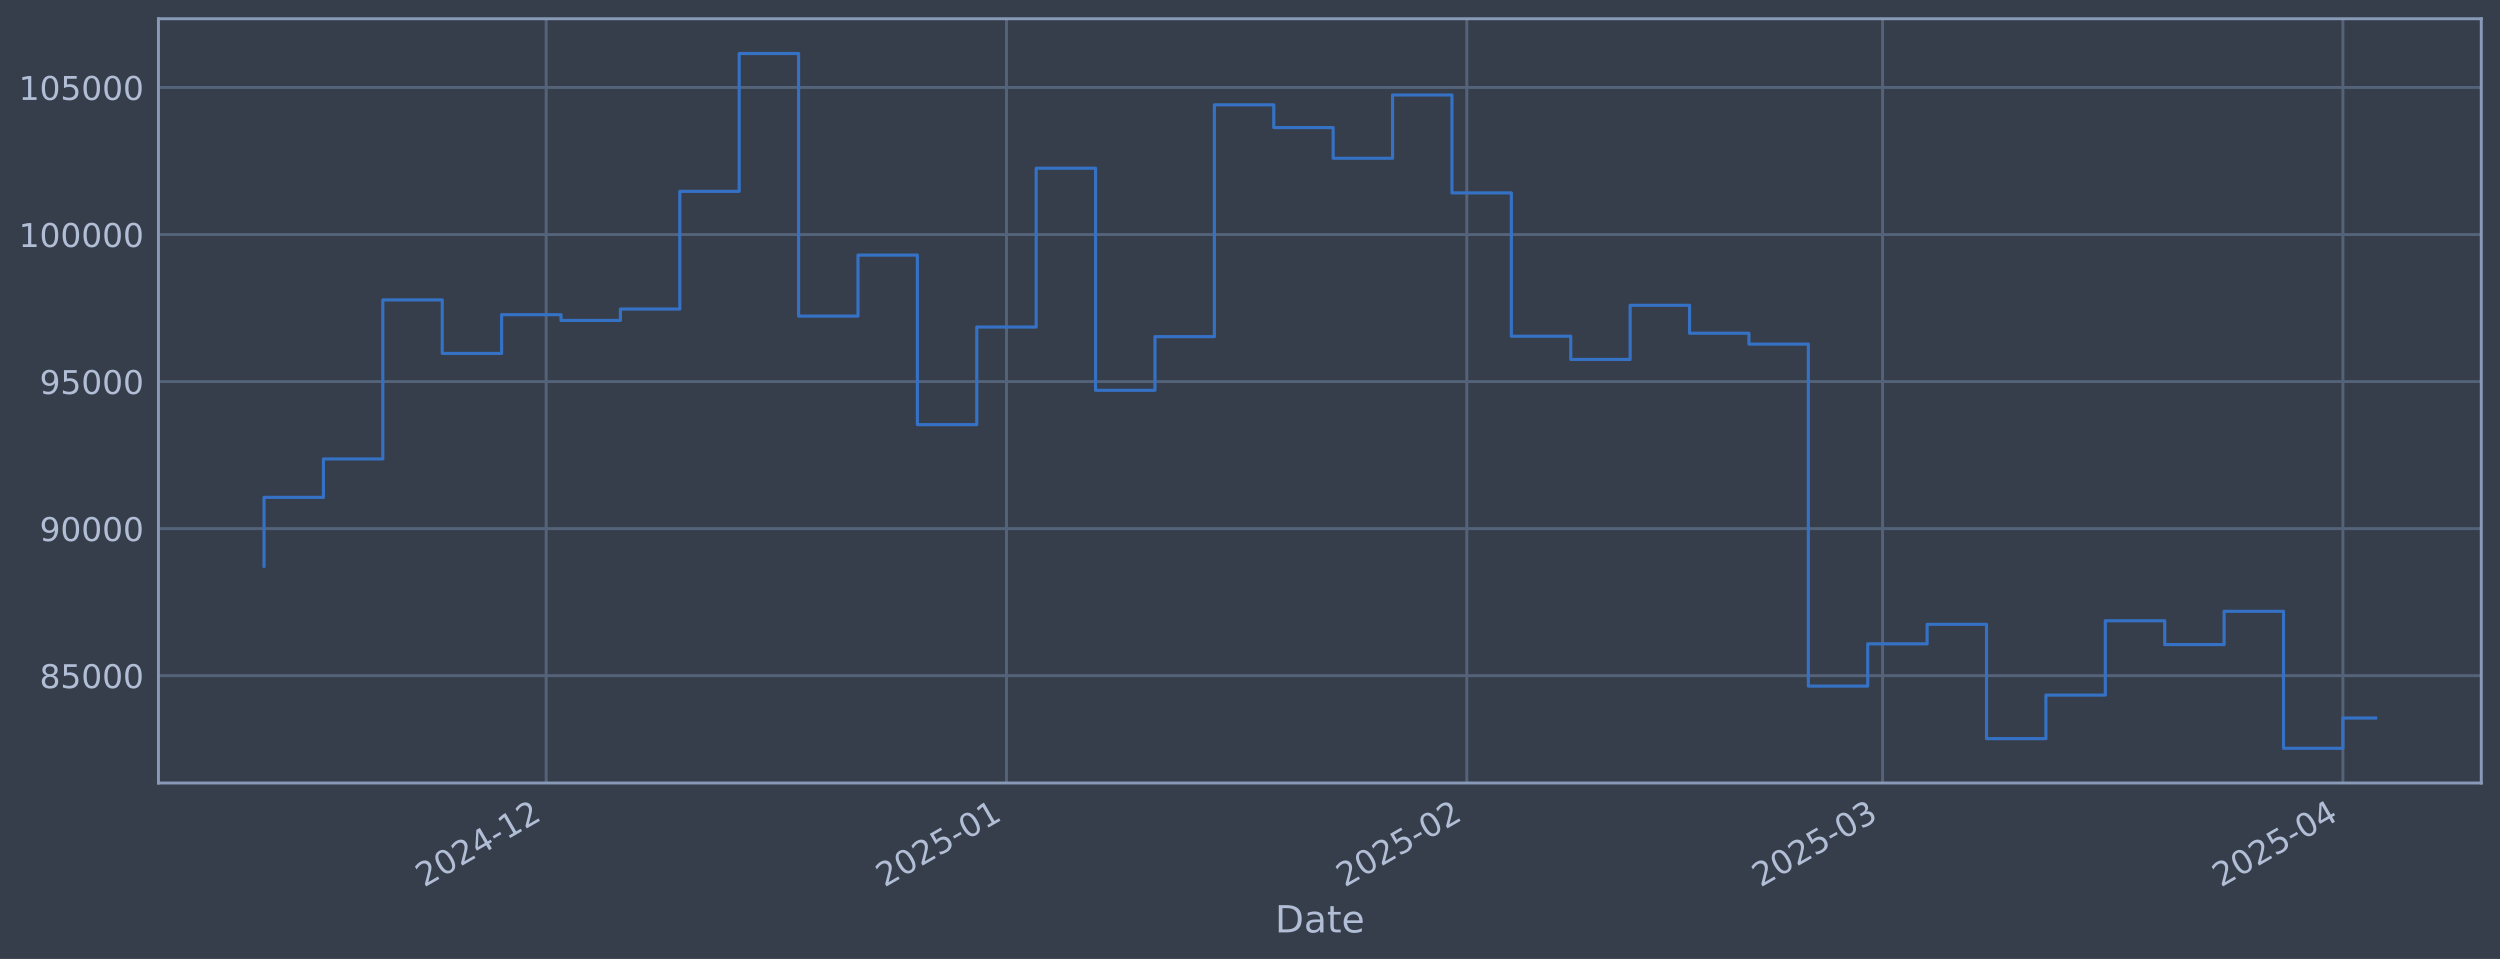
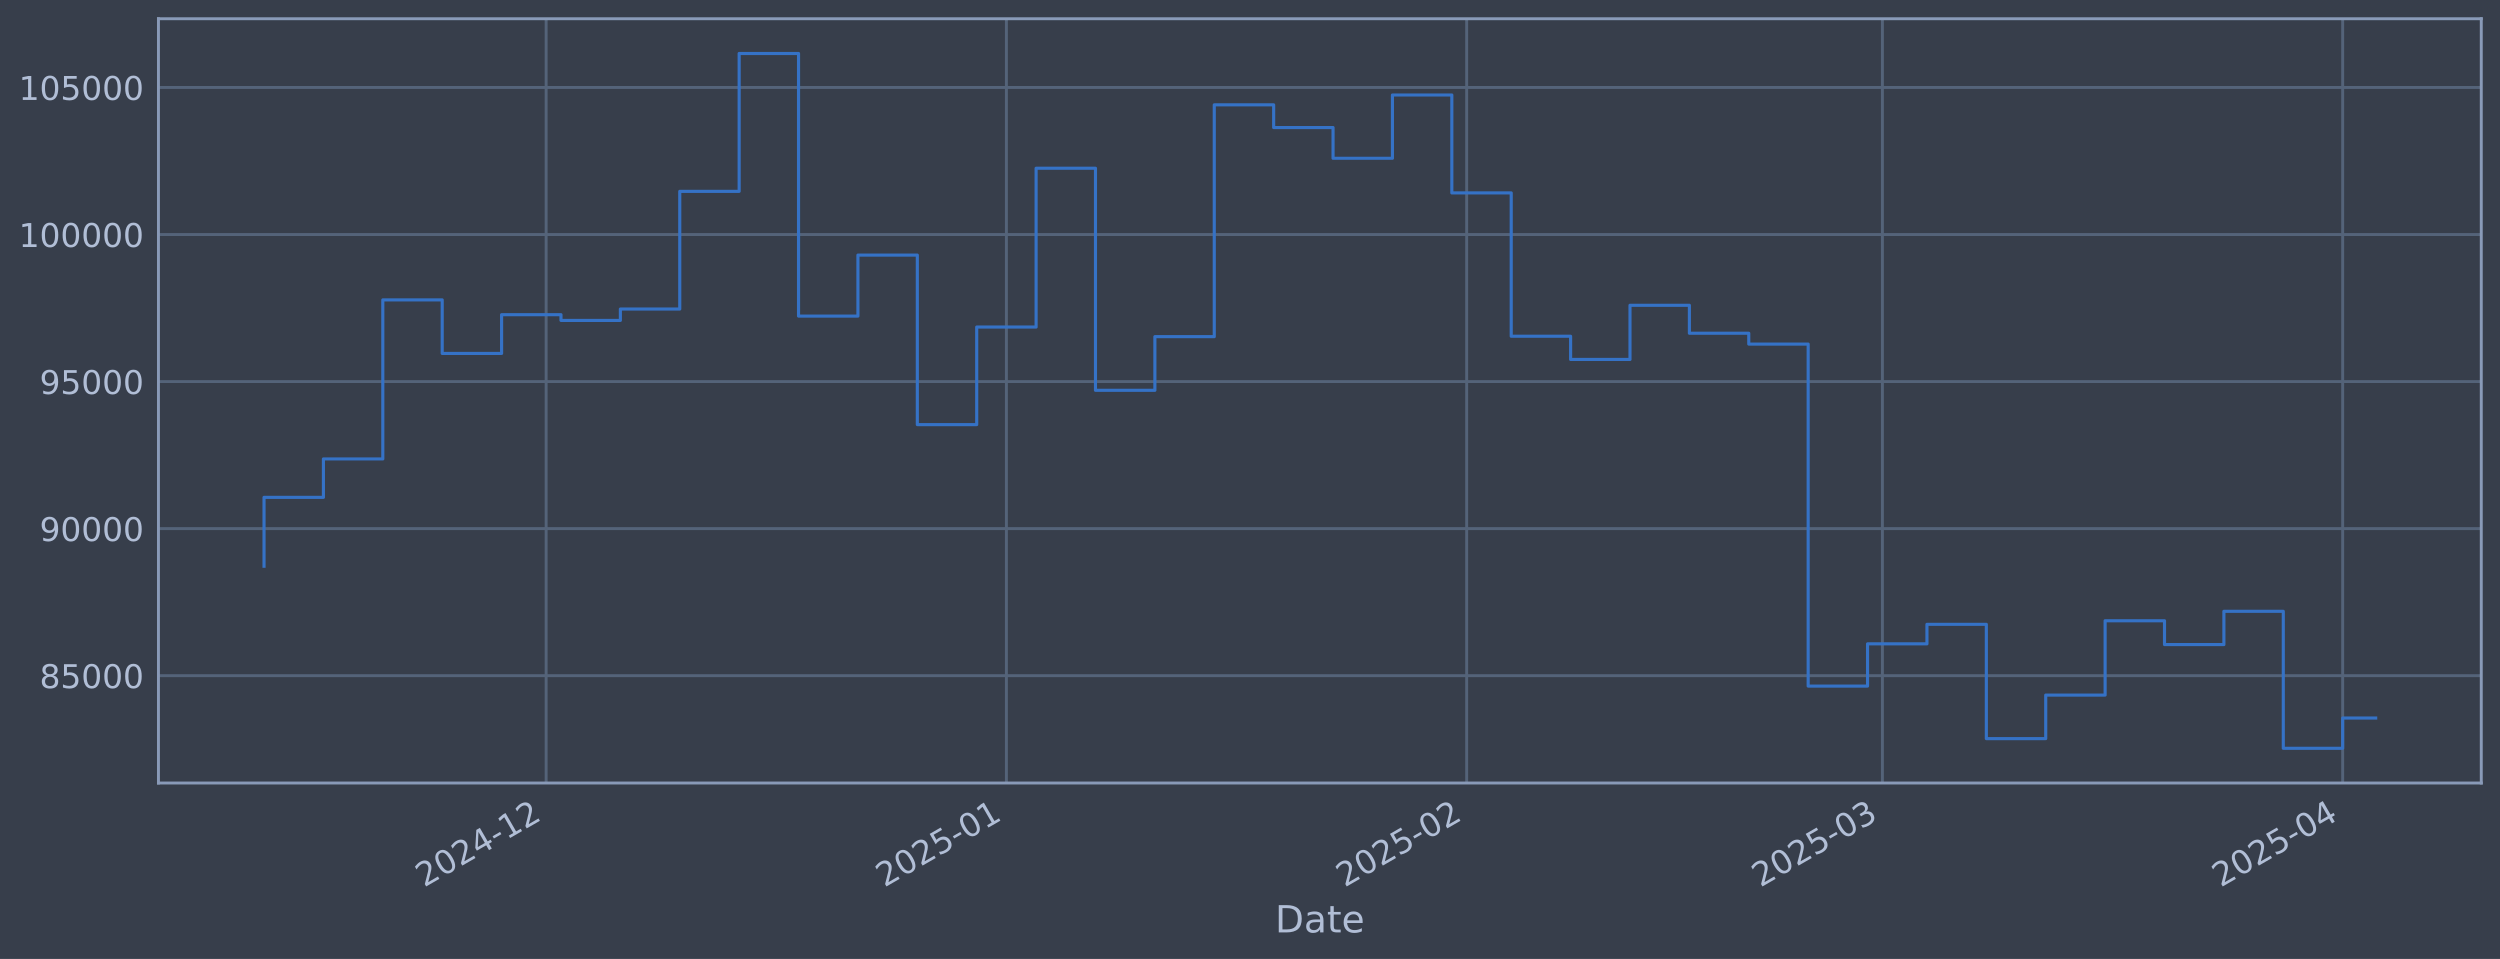
<svg xmlns="http://www.w3.org/2000/svg" xmlns:xlink="http://www.w3.org/1999/xlink" width="960.9pt" height="368.58pt" viewBox="0 0 960.9 368.58" version="1.1">
  <defs>
    <style type="text/css">*{stroke-linejoin: round; stroke-linecap: butt}</style>
  </defs>
  <g id="figure_1">
    <g id="patch_1">
      <path d="M 0 368.58  L 960.9 368.58  L 960.9 0  L 0 0  z " style="fill: #373e4b" />
    </g>
    <g id="axes_1">
      <g id="patch_2">
        <path d="M 60.901 300.96  L 953.701 300.96  L 953.701 7.2  L 60.901 7.2  z " style="fill: #373e4b" />
      </g>
      <g id="matplotlib.axis_1">
        <g id="xtick_1">
          <g id="line2d_1">
-             <path d="M 209.923 300.96  L 209.923 7.2  " clip-path="url(#pf444ce64d5)" style="fill: none; stroke: #546379; stroke-width: 1.12; stroke-linecap: square" />
+             <path d="M 209.911 300.96  L 209.911 7.2  " clip-path="url(#p5e094c79b2)" style="fill: none; stroke: #546379; stroke-width: 1.12; stroke-linecap: square" />
          </g>
          <g id="line2d_2" />
          <g id="text_1">
-             <g style="fill: #b1bed6" transform="translate(163.0193 341.1745) rotate(-30) scale(0.126 -0.126)">
+             <g style="fill: #b1bed6" transform="translate(163.0075 341.1745) rotate(-30) scale(0.126 -0.126)">
              <defs>
                <path id="DejaVuSans-32" d="M 1228 531  L 3431 531  L 3431 0  L 469 0  L 469 531  Q 828 903 1448 1529  Q 2069 2156 2228 2338  Q 2531 2678 2651 2914  Q 2772 3150 2772 3378  Q 2772 3750 2511 3984  Q 2250 4219 1831 4219  Q 1534 4219 1204 4116  Q 875 4013 500 3803  L 500 4441  Q 881 4594 1212 4672  Q 1544 4750 1819 4750  Q 2544 4750 2975 4387  Q 3406 4025 3406 3419  Q 3406 3131 3298 2873  Q 3191 2616 2906 2266  Q 2828 2175 2409 1742  Q 1991 1309 1228 531  z " transform="scale(0.015625)" />
                <path id="DejaVuSans-30" d="M 2034 4250  Q 1547 4250 1301 3770  Q 1056 3291 1056 2328  Q 1056 1369 1301 889  Q 1547 409 2034 409  Q 2525 409 2770 889  Q 3016 1369 3016 2328  Q 3016 3291 2770 3770  Q 2525 4250 2034 4250  z M 2034 4750  Q 2819 4750 3233 4129  Q 3647 3509 3647 2328  Q 3647 1150 3233 529  Q 2819 -91 2034 -91  Q 1250 -91 836 529  Q 422 1150 422 2328  Q 422 3509 836 4129  Q 1250 4750 2034 4750  z " transform="scale(0.015625)" />
                <path id="DejaVuSans-34" d="M 2419 4116  L 825 1625  L 2419 1625  L 2419 4116  z M 2253 4666  L 3047 4666  L 3047 1625  L 3713 1625  L 3713 1100  L 3047 1100  L 3047 0  L 2419 0  L 2419 1100  L 313 1100  L 313 1709  L 2253 4666  z " transform="scale(0.015625)" />
                <path id="DejaVuSans-2d" d="M 313 2009  L 1997 2009  L 1997 1497  L 313 1497  L 313 2009  z " transform="scale(0.015625)" />
                <path id="DejaVuSans-31" d="M 794 531  L 1825 531  L 1825 4091  L 703 3866  L 703 4441  L 1819 4666  L 2450 4666  L 2450 531  L 3481 531  L 3481 0  L 794 0  L 794 531  z " transform="scale(0.015625)" />
              </defs>
              <use xlink:href="#DejaVuSans-32" />
              <use xlink:href="#DejaVuSans-30" transform="translate(63.62305 0)" />
              <use xlink:href="#DejaVuSans-32" transform="translate(127.2461 0)" />
              <use xlink:href="#DejaVuSans-34" transform="translate(190.8691 0)" />
              <use xlink:href="#DejaVuSans-2d" transform="translate(254.4922 0)" />
              <use xlink:href="#DejaVuSans-31" transform="translate(290.5762 0)" />
              <use xlink:href="#DejaVuSans-32" transform="translate(354.1992 0)" />
            </g>
          </g>
        </g>
        <g id="xtick_2">
          <g id="line2d_3">
-             <path d="M 386.851 300.96  L 386.851 7.2  " clip-path="url(#pf444ce64d5)" style="fill: none; stroke: #546379; stroke-width: 1.12; stroke-linecap: square" />
+             <path d="M 386.82 300.96  L 386.82 7.2  " clip-path="url(#p5e094c79b2)" style="fill: none; stroke: #546379; stroke-width: 1.12; stroke-linecap: square" />
          </g>
          <g id="line2d_4" />
          <g id="text_2">
-             <g style="fill: #b1bed6" transform="translate(339.9482 341.1745) rotate(-30) scale(0.126 -0.126)">
+             <g style="fill: #b1bed6" transform="translate(339.9172 341.1745) rotate(-30) scale(0.126 -0.126)">
              <defs>
                <path id="DejaVuSans-35" d="M 691 4666  L 3169 4666  L 3169 4134  L 1269 4134  L 1269 2991  Q 1406 3038 1543 3061  Q 1681 3084 1819 3084  Q 2600 3084 3056 2656  Q 3513 2228 3513 1497  Q 3513 744 3044 326  Q 2575 -91 1722 -91  Q 1428 -91 1123 -41  Q 819 9 494 109  L 494 744  Q 775 591 1075 516  Q 1375 441 1709 441  Q 2250 441 2565 725  Q 2881 1009 2881 1497  Q 2881 1984 2565 2268  Q 2250 2553 1709 2553  Q 1456 2553 1204 2497  Q 953 2441 691 2322  L 691 4666  z " transform="scale(0.015625)" />
              </defs>
              <use xlink:href="#DejaVuSans-32" />
              <use xlink:href="#DejaVuSans-30" transform="translate(63.62305 0)" />
              <use xlink:href="#DejaVuSans-32" transform="translate(127.2461 0)" />
              <use xlink:href="#DejaVuSans-35" transform="translate(190.8691 0)" />
              <use xlink:href="#DejaVuSans-2d" transform="translate(254.4922 0)" />
              <use xlink:href="#DejaVuSans-30" transform="translate(290.5762 0)" />
              <use xlink:href="#DejaVuSans-31" transform="translate(354.1992 0)" />
            </g>
          </g>
        </g>
        <g id="xtick_3">
          <g id="line2d_5">
-             <path d="M 563.78 300.96  L 563.78 7.2  " clip-path="url(#pf444ce64d5)" style="fill: none; stroke: #546379; stroke-width: 1.12; stroke-linecap: square" />
+             <path d="M 563.73 300.96  L 563.73 7.2  " clip-path="url(#p5e094c79b2)" style="fill: none; stroke: #546379; stroke-width: 1.12; stroke-linecap: square" />
          </g>
          <g id="line2d_6" />
          <g id="text_3">
-             <g style="fill: #b1bed6" transform="translate(516.877 341.1745) rotate(-30) scale(0.126 -0.126)">
+             <g style="fill: #b1bed6" transform="translate(516.8269 341.1745) rotate(-30) scale(0.126 -0.126)">
              <use xlink:href="#DejaVuSans-32" />
              <use xlink:href="#DejaVuSans-30" transform="translate(63.62305 0)" />
              <use xlink:href="#DejaVuSans-32" transform="translate(127.2461 0)" />
              <use xlink:href="#DejaVuSans-35" transform="translate(190.8691 0)" />
              <use xlink:href="#DejaVuSans-2d" transform="translate(254.4922 0)" />
              <use xlink:href="#DejaVuSans-30" transform="translate(290.5762 0)" />
              <use xlink:href="#DejaVuSans-32" transform="translate(354.1992 0)" />
            </g>
          </g>
        </g>
        <g id="xtick_4">
          <g id="line2d_7">
-             <path d="M 723.587 300.96  L 723.587 7.2  " clip-path="url(#pf444ce64d5)" style="fill: none; stroke: #546379; stroke-width: 1.12; stroke-linecap: square" />
+             <path d="M 723.519 300.96  L 723.519 7.2  " clip-path="url(#p5e094c79b2)" style="fill: none; stroke: #546379; stroke-width: 1.12; stroke-linecap: square" />
          </g>
          <g id="line2d_8" />
          <g id="text_4">
-             <g style="fill: #b1bed6" transform="translate(676.6838 341.1745) rotate(-30) scale(0.126 -0.126)">
+             <g style="fill: #b1bed6" transform="translate(676.6162 341.1745) rotate(-30) scale(0.126 -0.126)">
              <defs>
                <path id="DejaVuSans-33" d="M 2597 2516  Q 3050 2419 3304 2112  Q 3559 1806 3559 1356  Q 3559 666 3084 287  Q 2609 -91 1734 -91  Q 1441 -91 1130 -33  Q 819 25 488 141  L 488 750  Q 750 597 1062 519  Q 1375 441 1716 441  Q 2309 441 2620 675  Q 2931 909 2931 1356  Q 2931 1769 2642 2001  Q 2353 2234 1838 2234  L 1294 2234  L 1294 2753  L 1863 2753  Q 2328 2753 2575 2939  Q 2822 3125 2822 3475  Q 2822 3834 2567 4026  Q 2313 4219 1838 4219  Q 1578 4219 1281 4162  Q 984 4106 628 3988  L 628 4550  Q 988 4650 1302 4700  Q 1616 4750 1894 4750  Q 2613 4750 3031 4423  Q 3450 4097 3450 3541  Q 3450 3153 3228 2886  Q 3006 2619 2597 2516  z " transform="scale(0.015625)" />
              </defs>
              <use xlink:href="#DejaVuSans-32" />
              <use xlink:href="#DejaVuSans-30" transform="translate(63.62305 0)" />
              <use xlink:href="#DejaVuSans-32" transform="translate(127.2461 0)" />
              <use xlink:href="#DejaVuSans-35" transform="translate(190.8691 0)" />
              <use xlink:href="#DejaVuSans-2d" transform="translate(254.4922 0)" />
              <use xlink:href="#DejaVuSans-30" transform="translate(290.5762 0)" />
              <use xlink:href="#DejaVuSans-33" transform="translate(354.1992 0)" />
            </g>
          </g>
        </g>
        <g id="xtick_5">
          <g id="line2d_9">
-             <path d="M 900.516 300.96  L 900.516 7.2  " clip-path="url(#pf444ce64d5)" style="fill: none; stroke: #546379; stroke-width: 1.12; stroke-linecap: square" />
+             <path d="M 900.429 300.96  L 900.429 7.2  " clip-path="url(#p5e094c79b2)" style="fill: none; stroke: #546379; stroke-width: 1.12; stroke-linecap: square" />
          </g>
          <g id="line2d_10" />
          <g id="text_5">
-             <g style="fill: #b1bed6" transform="translate(853.6126 341.1745) rotate(-30) scale(0.126 -0.126)">
+             <g style="fill: #b1bed6" transform="translate(853.5259 341.1745) rotate(-30) scale(0.126 -0.126)">
              <use xlink:href="#DejaVuSans-32" />
              <use xlink:href="#DejaVuSans-30" transform="translate(63.62305 0)" />
              <use xlink:href="#DejaVuSans-32" transform="translate(127.2461 0)" />
              <use xlink:href="#DejaVuSans-35" transform="translate(190.8691 0)" />
              <use xlink:href="#DejaVuSans-2d" transform="translate(254.4922 0)" />
              <use xlink:href="#DejaVuSans-30" transform="translate(290.5762 0)" />
              <use xlink:href="#DejaVuSans-34" transform="translate(354.1992 0)" />
            </g>
          </g>
        </g>
        <g id="text_6">
          <g style="fill: #b1bed6" transform="translate(490.0914 358.3856) scale(0.144 -0.144)">
            <defs>
              <path id="DejaVuSans-44" d="M 1259 4147  L 1259 519  L 2022 519  Q 2988 519 3436 956  Q 3884 1394 3884 2338  Q 3884 3275 3436 3711  Q 2988 4147 2022 4147  L 1259 4147  z M 628 4666  L 1925 4666  Q 3281 4666 3915 4102  Q 4550 3538 4550 2338  Q 4550 1131 3912 565  Q 3275 0 1925 0  L 628 0  L 628 4666  z " transform="scale(0.015625)" />
              <path id="DejaVuSans-61" d="M 2194 1759  Q 1497 1759 1228 1600  Q 959 1441 959 1056  Q 959 750 1161 570  Q 1363 391 1709 391  Q 2188 391 2477 730  Q 2766 1069 2766 1631  L 2766 1759  L 2194 1759  z M 3341 1997  L 3341 0  L 2766 0  L 2766 531  Q 2569 213 2275 61  Q 1981 -91 1556 -91  Q 1019 -91 701 211  Q 384 513 384 1019  Q 384 1609 779 1909  Q 1175 2209 1959 2209  L 2766 2209  L 2766 2266  Q 2766 2663 2505 2880  Q 2244 3097 1772 3097  Q 1472 3097 1187 3025  Q 903 2953 641 2809  L 641 3341  Q 956 3463 1253 3523  Q 1550 3584 1831 3584  Q 2591 3584 2966 3190  Q 3341 2797 3341 1997  z " transform="scale(0.015625)" />
              <path id="DejaVuSans-74" d="M 1172 4494  L 1172 3500  L 2356 3500  L 2356 3053  L 1172 3053  L 1172 1153  Q 1172 725 1289 603  Q 1406 481 1766 481  L 2356 481  L 2356 0  L 1766 0  Q 1100 0 847 248  Q 594 497 594 1153  L 594 3053  L 172 3053  L 172 3500  L 594 3500  L 594 4494  L 1172 4494  z " transform="scale(0.015625)" />
              <path id="DejaVuSans-65" d="M 3597 1894  L 3597 1613  L 953 1613  Q 991 1019 1311 708  Q 1631 397 2203 397  Q 2534 397 2845 478  Q 3156 559 3463 722  L 3463 178  Q 3153 47 2828 -22  Q 2503 -91 2169 -91  Q 1331 -91 842 396  Q 353 884 353 1716  Q 353 2575 817 3079  Q 1281 3584 2069 3584  Q 2775 3584 3186 3129  Q 3597 2675 3597 1894  z M 3022 2063  Q 3016 2534 2758 2815  Q 2500 3097 2075 3097  Q 1594 3097 1305 2825  Q 1016 2553 972 2059  L 3022 2063  z " transform="scale(0.015625)" />
            </defs>
            <use xlink:href="#DejaVuSans-44" />
            <use xlink:href="#DejaVuSans-61" transform="translate(77.00195 0)" />
            <use xlink:href="#DejaVuSans-74" transform="translate(138.2812 0)" />
            <use xlink:href="#DejaVuSans-65" transform="translate(177.4902 0)" />
          </g>
        </g>
      </g>
      <g id="matplotlib.axis_2">
        <g id="ytick_1">
          <g id="line2d_11">
-             <path d="M 60.901 259.699  L 953.701 259.699  " clip-path="url(#pf444ce64d5)" style="fill: none; stroke: #546379; stroke-width: 1.12; stroke-linecap: square" />
+             <path d="M 60.901 259.699  L 953.701 259.699  " clip-path="url(#p5e094c79b2)" style="fill: none; stroke: #546379; stroke-width: 1.12; stroke-linecap: square" />
          </g>
          <g id="line2d_12" />
          <g id="text_7">
            <g style="fill: #b1bed6" transform="translate(15.21675 264.4865) scale(0.126 -0.126)">
              <defs>
                <path id="DejaVuSans-38" d="M 2034 2216  Q 1584 2216 1326 1975  Q 1069 1734 1069 1313  Q 1069 891 1326 650  Q 1584 409 2034 409  Q 2484 409 2743 651  Q 3003 894 3003 1313  Q 3003 1734 2745 1975  Q 2488 2216 2034 2216  z M 1403 2484  Q 997 2584 770 2862  Q 544 3141 544 3541  Q 544 4100 942 4425  Q 1341 4750 2034 4750  Q 2731 4750 3128 4425  Q 3525 4100 3525 3541  Q 3525 3141 3298 2862  Q 3072 2584 2669 2484  Q 3125 2378 3379 2068  Q 3634 1759 3634 1313  Q 3634 634 3220 271  Q 2806 -91 2034 -91  Q 1263 -91 848 271  Q 434 634 434 1313  Q 434 1759 690 2068  Q 947 2378 1403 2484  z M 1172 3481  Q 1172 3119 1398 2916  Q 1625 2713 2034 2713  Q 2441 2713 2670 2916  Q 2900 3119 2900 3481  Q 2900 3844 2670 4047  Q 2441 4250 2034 4250  Q 1625 4250 1398 4047  Q 1172 3844 1172 3481  z " transform="scale(0.015625)" />
              </defs>
              <use xlink:href="#DejaVuSans-38" />
              <use xlink:href="#DejaVuSans-35" transform="translate(63.62305 0)" />
              <use xlink:href="#DejaVuSans-30" transform="translate(127.2461 0)" />
              <use xlink:href="#DejaVuSans-30" transform="translate(190.8691 0)" />
              <use xlink:href="#DejaVuSans-30" transform="translate(254.4922 0)" />
            </g>
          </g>
        </g>
        <g id="ytick_2">
          <g id="line2d_13">
-             <path d="M 60.901 203.18  L 953.701 203.18  " clip-path="url(#pf444ce64d5)" style="fill: none; stroke: #546379; stroke-width: 1.12; stroke-linecap: square" />
+             <path d="M 60.901 203.18  L 953.701 203.18  " clip-path="url(#p5e094c79b2)" style="fill: none; stroke: #546379; stroke-width: 1.12; stroke-linecap: square" />
          </g>
          <g id="line2d_14" />
          <g id="text_8">
            <g style="fill: #b1bed6" transform="translate(15.21675 207.9667) scale(0.126 -0.126)">
              <defs>
                <path id="DejaVuSans-39" d="M 703 97  L 703 672  Q 941 559 1184 500  Q 1428 441 1663 441  Q 2288 441 2617 861  Q 2947 1281 2994 2138  Q 2813 1869 2534 1725  Q 2256 1581 1919 1581  Q 1219 1581 811 2004  Q 403 2428 403 3163  Q 403 3881 828 4315  Q 1253 4750 1959 4750  Q 2769 4750 3195 4129  Q 3622 3509 3622 2328  Q 3622 1225 3098 567  Q 2575 -91 1691 -91  Q 1453 -91 1209 -44  Q 966 3 703 97  z M 1959 2075  Q 2384 2075 2632 2365  Q 2881 2656 2881 3163  Q 2881 3666 2632 3958  Q 2384 4250 1959 4250  Q 1534 4250 1286 3958  Q 1038 3666 1038 3163  Q 1038 2656 1286 2365  Q 1534 2075 1959 2075  z " transform="scale(0.015625)" />
              </defs>
              <use xlink:href="#DejaVuSans-39" />
              <use xlink:href="#DejaVuSans-30" transform="translate(63.62305 0)" />
              <use xlink:href="#DejaVuSans-30" transform="translate(127.2461 0)" />
              <use xlink:href="#DejaVuSans-30" transform="translate(190.8691 0)" />
              <use xlink:href="#DejaVuSans-30" transform="translate(254.4922 0)" />
            </g>
          </g>
        </g>
        <g id="ytick_3">
          <g id="line2d_15">
-             <path d="M 60.901 146.66  L 953.701 146.66  " clip-path="url(#pf444ce64d5)" style="fill: none; stroke: #546379; stroke-width: 1.12; stroke-linecap: square" />
+             <path d="M 60.901 146.66  L 953.701 146.66  " clip-path="url(#p5e094c79b2)" style="fill: none; stroke: #546379; stroke-width: 1.12; stroke-linecap: square" />
          </g>
          <g id="line2d_16" />
          <g id="text_9">
            <g style="fill: #b1bed6" transform="translate(15.21675 151.4469) scale(0.126 -0.126)">
              <use xlink:href="#DejaVuSans-39" />
              <use xlink:href="#DejaVuSans-35" transform="translate(63.62305 0)" />
              <use xlink:href="#DejaVuSans-30" transform="translate(127.2461 0)" />
              <use xlink:href="#DejaVuSans-30" transform="translate(190.8691 0)" />
              <use xlink:href="#DejaVuSans-30" transform="translate(254.4922 0)" />
            </g>
          </g>
        </g>
        <g id="ytick_4">
          <g id="line2d_17">
-             <path d="M 60.901 90.14  L 953.701 90.14  " clip-path="url(#pf444ce64d5)" style="fill: none; stroke: #546379; stroke-width: 1.12; stroke-linecap: square" />
+             <path d="M 60.901 90.14  L 953.701 90.14  " clip-path="url(#p5e094c79b2)" style="fill: none; stroke: #546379; stroke-width: 1.12; stroke-linecap: square" />
          </g>
          <g id="line2d_18" />
          <g id="text_10">
            <g style="fill: #b1bed6" transform="translate(7.2 94.92705) scale(0.126 -0.126)">
              <use xlink:href="#DejaVuSans-31" />
              <use xlink:href="#DejaVuSans-30" transform="translate(63.62305 0)" />
              <use xlink:href="#DejaVuSans-30" transform="translate(127.2461 0)" />
              <use xlink:href="#DejaVuSans-30" transform="translate(190.8691 0)" />
              <use xlink:href="#DejaVuSans-30" transform="translate(254.4922 0)" />
              <use xlink:href="#DejaVuSans-30" transform="translate(318.1152 0)" />
            </g>
          </g>
        </g>
        <g id="ytick_5">
          <g id="line2d_19">
-             <path d="M 60.901 33.62  L 953.701 33.62  " clip-path="url(#pf444ce64d5)" style="fill: none; stroke: #546379; stroke-width: 1.12; stroke-linecap: square" />
+             <path d="M 60.901 33.62  L 953.701 33.62  " clip-path="url(#p5e094c79b2)" style="fill: none; stroke: #546379; stroke-width: 1.12; stroke-linecap: square" />
          </g>
          <g id="line2d_20" />
          <g id="text_11">
            <g style="fill: #b1bed6" transform="translate(7.2 38.40724) scale(0.126 -0.126)">
              <use xlink:href="#DejaVuSans-31" />
              <use xlink:href="#DejaVuSans-30" transform="translate(63.62305 0)" />
              <use xlink:href="#DejaVuSans-35" transform="translate(127.2461 0)" />
              <use xlink:href="#DejaVuSans-30" transform="translate(190.8691 0)" />
              <use xlink:href="#DejaVuSans-30" transform="translate(254.4922 0)" />
              <use xlink:href="#DejaVuSans-30" transform="translate(318.1152 0)" />
            </g>
          </g>
        </g>
      </g>
      <g id="line2d_21">
-         <path d="M 101.482 217.652  L 101.482 191.161  L 124.312 191.161  L 124.312 176.395  L 147.141 176.395  L 147.141 115.269  L 169.971 115.269  L 169.971 135.842  L 192.8 135.842  L 192.8 120.959  L 215.63 120.959  L 215.63 123.153  L 238.46 123.153  L 238.46 118.789  L 261.289 118.789  L 261.289 73.551  L 284.119 73.551  L 284.119 20.553  L 306.948 20.553  L 306.948 121.491  L 329.778 121.491  L 329.778 98.051  L 352.607 98.051  L 352.607 163.204  L 375.437 163.204  L 375.437 125.706  L 398.266 125.706  L 398.266 64.669  L 421.096 64.669  L 421.096 150.021  L 443.925 150.021  L 443.925 129.397  L 466.755 129.397  L 466.755 40.302  L 489.584 40.302  L 489.584 49.027  L 512.414 49.027  L 512.414 60.833  L 535.243 60.833  L 535.243 36.514  L 558.073 36.514  L 558.073 74.148  L 580.902 74.148  L 580.902 129.244  L 603.732 129.244  L 603.732 138.159  L 626.562 138.159  L 626.562 117.342  L 649.391 117.342  L 649.391 128.09  L 672.221 128.09  L 672.221 132.25  L 695.05 132.25  L 695.05 263.703  L 717.88 263.703  L 717.88 247.471  L 740.709 247.471  L 740.709 239.968  L 763.539 239.968  L 763.539 283.898  L 786.368 283.898  L 786.368 267.165  L 809.198 267.165  L 809.198 238.588  L 832.027 238.588  L 832.027 247.75  L 854.857 247.75  L 854.857 234.969  L 877.686 234.969  L 877.686 287.607  L 900.516 287.607  L 900.516 275.98  L 913.119 275.98  " clip-path="url(#pf444ce64d5)" style="fill: none; stroke: #3572c6; stroke-width: 1.2; stroke-linecap: square" />
+         <path d="M 101.482 217.652  L 101.482 191.161  L 124.309 191.161  L 124.309 176.395  L 147.136 176.395  L 147.136 115.269  L 169.963 115.269  L 169.963 135.842  L 192.791 135.842  L 192.791 120.959  L 215.618 120.959  L 215.618 123.153  L 238.445 123.153  L 238.445 118.789  L 261.272 118.789  L 261.272 73.551  L 284.099 73.551  L 284.099 20.553  L 306.926 20.553  L 306.926 121.491  L 329.753 121.491  L 329.753 98.051  L 352.58 98.051  L 352.58 163.204  L 375.407 163.204  L 375.407 125.706  L 398.234 125.706  L 398.234 64.669  L 421.061 64.669  L 421.061 150.021  L 443.888 150.021  L 443.888 129.397  L 466.715 129.397  L 466.715 40.302  L 489.542 40.302  L 489.542 49.027  L 512.369 49.027  L 512.369 60.833  L 535.196 60.833  L 535.196 36.514  L 558.023 36.514  L 558.023 74.148  L 580.85 74.148  L 580.85 129.244  L 603.677 129.244  L 603.677 138.159  L 626.505 138.159  L 626.505 117.342  L 649.332 117.342  L 649.332 128.09  L 672.159 128.09  L 672.159 132.25  L 694.986 132.25  L 694.986 263.703  L 717.813 263.703  L 717.813 247.471  L 740.64 247.471  L 740.64 239.968  L 763.467 239.968  L 763.467 283.898  L 786.294 283.898  L 786.294 267.165  L 809.121 267.165  L 809.121 238.588  L 831.948 238.588  L 831.948 247.75  L 854.775 247.75  L 854.775 234.969  L 877.602 234.969  L 877.602 287.607  L 900.429 287.607  L 900.429 275.989  L 913.119 275.989  " clip-path="url(#p5e094c79b2)" style="fill: none; stroke: #3572c6; stroke-width: 1.2; stroke-linecap: square" />
      </g>
      <g id="patch_3">
        <path d="M 60.901 300.96  L 60.901 7.2  " style="fill: none; stroke: #899ab8; stroke-width: 1.12; stroke-linejoin: miter; stroke-linecap: square" />
      </g>
      <g id="patch_4">
        <path d="M 953.701 300.96  L 953.701 7.2  " style="fill: none; stroke: #899ab8; stroke-width: 1.12; stroke-linejoin: miter; stroke-linecap: square" />
      </g>
      <g id="patch_5">
        <path d="M 60.901 300.96  L 953.701 300.96  " style="fill: none; stroke: #899ab8; stroke-width: 1.12; stroke-linejoin: miter; stroke-linecap: square" />
      </g>
      <g id="patch_6">
        <path d="M 60.901 7.2  L 953.701 7.2  " style="fill: none; stroke: #899ab8; stroke-width: 1.12; stroke-linejoin: miter; stroke-linecap: square" />
      </g>
    </g>
  </g>
  <defs>
-     <clipPath id="pf444ce64d5">
+     <clipPath id="p5e094c79b2">
      <rect x="60.901" y="7.2" width="892.8" height="293.76" />
    </clipPath>
  </defs>
</svg>
